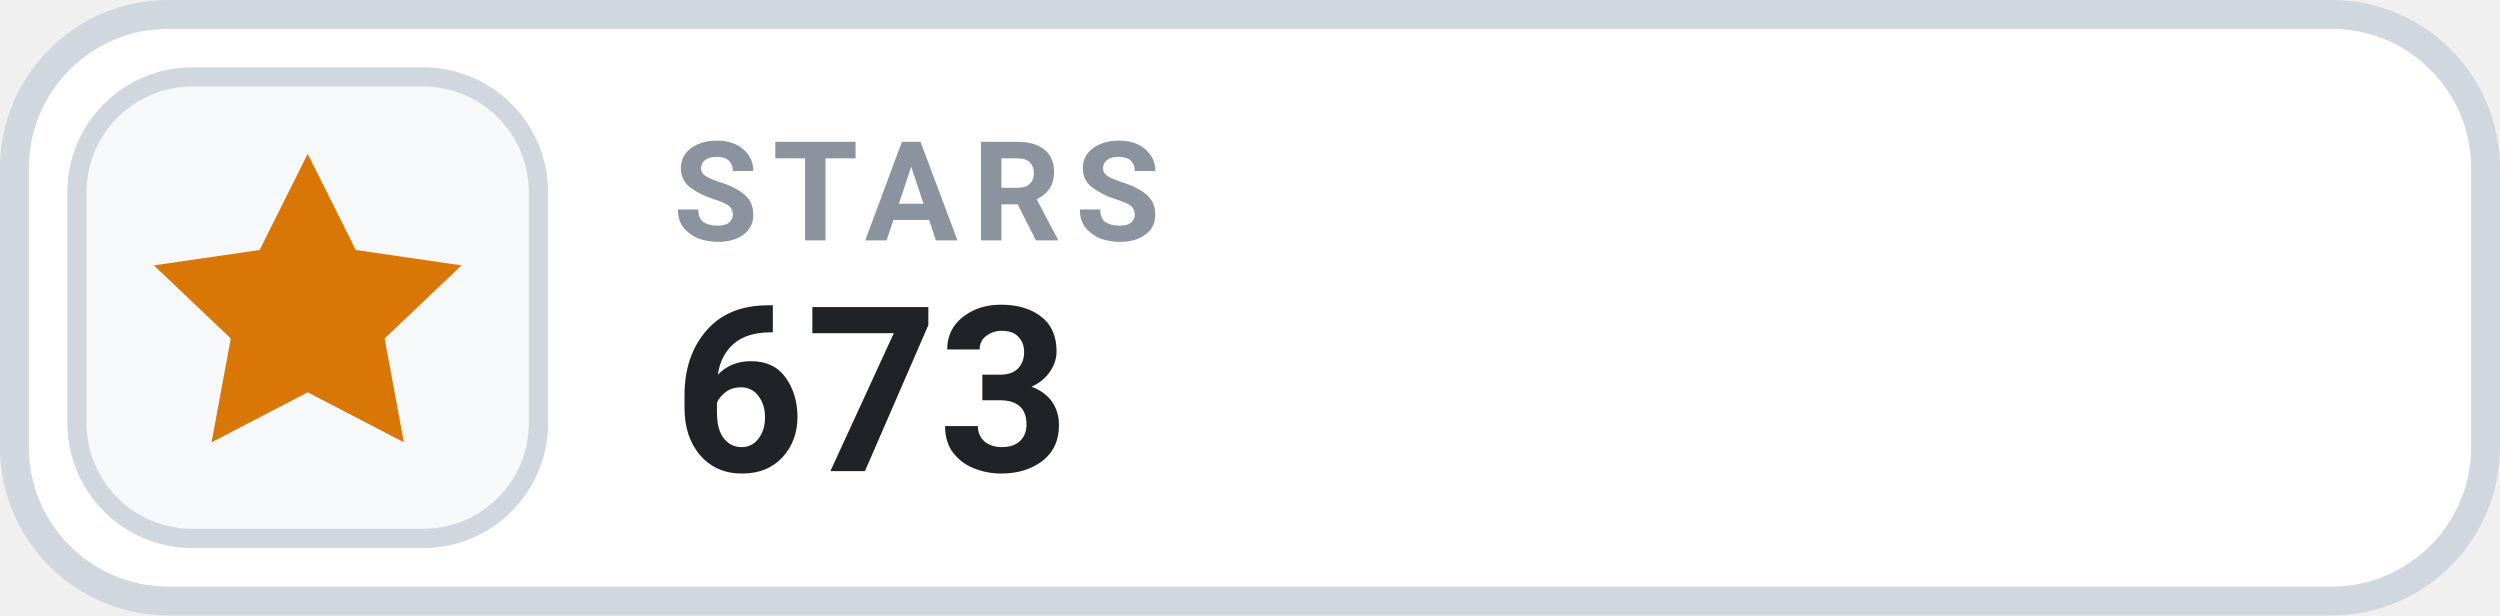
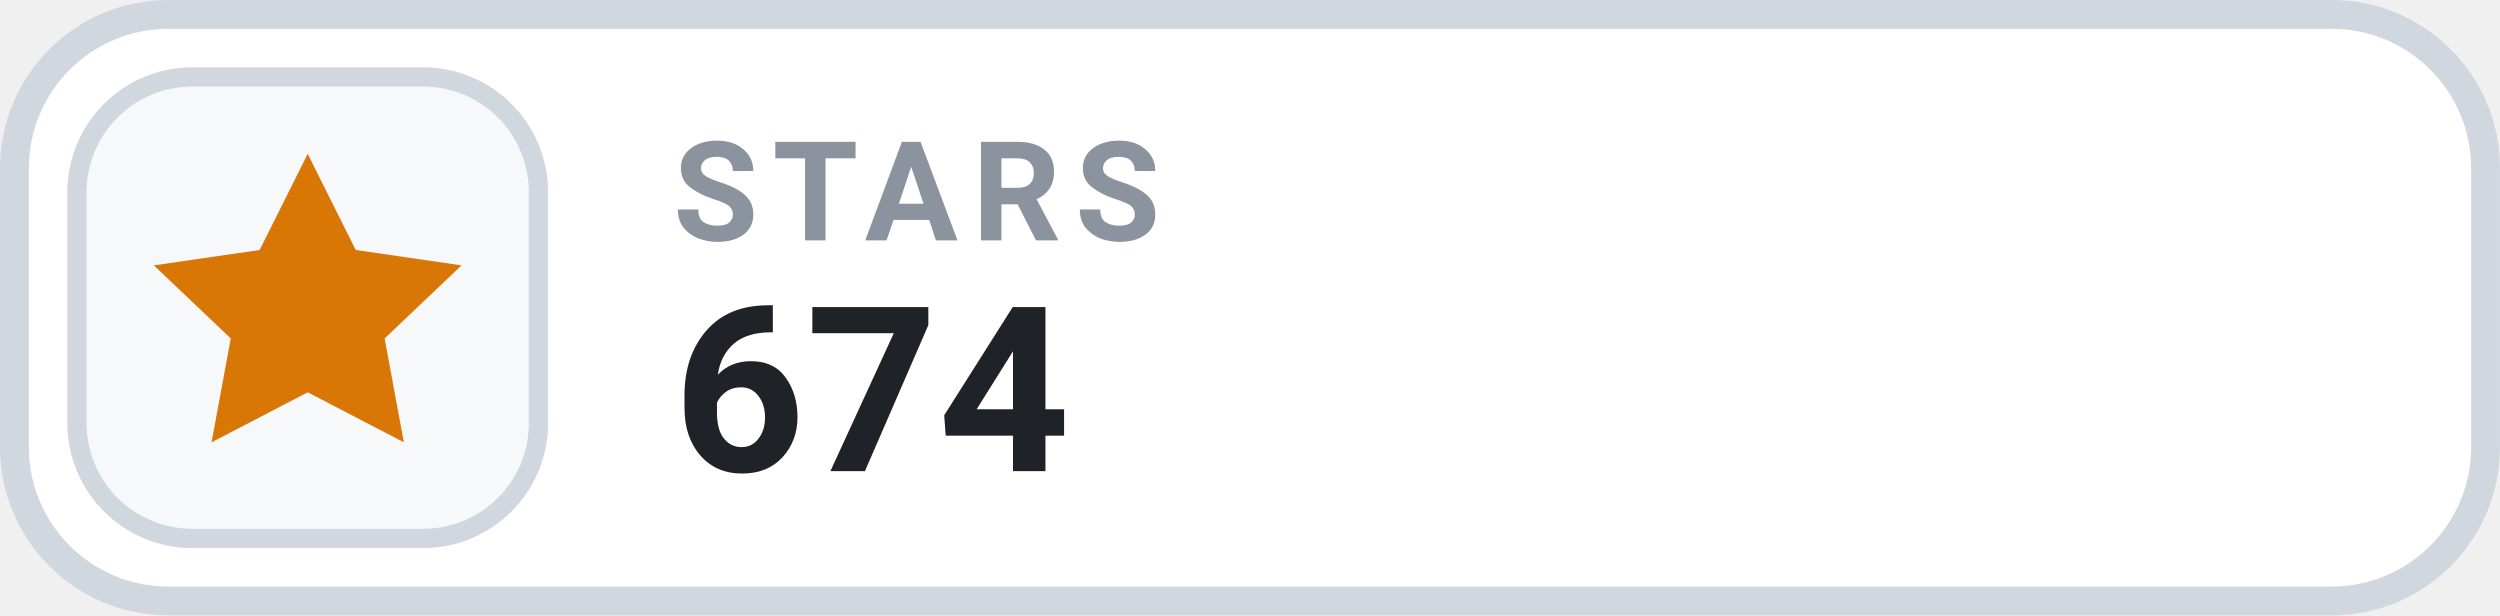
- <svg xmlns="http://www.w3.org/2000/svg" width="126" height="31.015" viewBox="0 0 130 32" role="img" aria-label="STARS 673">
+ <svg xmlns="http://www.w3.org/2000/svg" width="126" height="31.015" viewBox="0 0 130 32" role="img" aria-label="STARS 674">
  <rect x=".75" y=".75" width="128.5" height="30.5" rx="8" fill="#FFFFFF" stroke="#D0D7DE" stroke-width="1.5" />
  <rect x="4" y="4" width="24" height="24" rx="6" fill="#F6F8FA" stroke="#D0D7DE" stroke-width="1" />
  <g transform="translate(16 16)" style="color:#D97706;">
    <path d="M0 -8 l2.5 5 5.5 .8 -4 3.8 1 5.4 -5 -2.6 -5 2.6 1 -5.4 -4 -3.8 5.5 -.8 Z" fill="currentColor" />
  </g>
  <text x="35" y="12.5" fill="#8B949E" font-family="-apple-system,BlinkMacSystemFont,'Segoe UI',Roboto,Helvetica,Arial,sans-serif" font-size="7.2" font-weight="700" letter-spacing=".75">STARS</text>
-   <text x="35" y="24.5" fill="#1F2328" font-family="-apple-system,BlinkMacSystemFont,'Segoe UI',Roboto,Helvetica,Arial,sans-serif" font-size="12" font-weight="700">673</text>
+   <text x="35" y="24.5" fill="#1F2328" font-family="-apple-system,BlinkMacSystemFont,'Segoe UI',Roboto,Helvetica,Arial,sans-serif" font-size="12" font-weight="700">674</text>
</svg>
